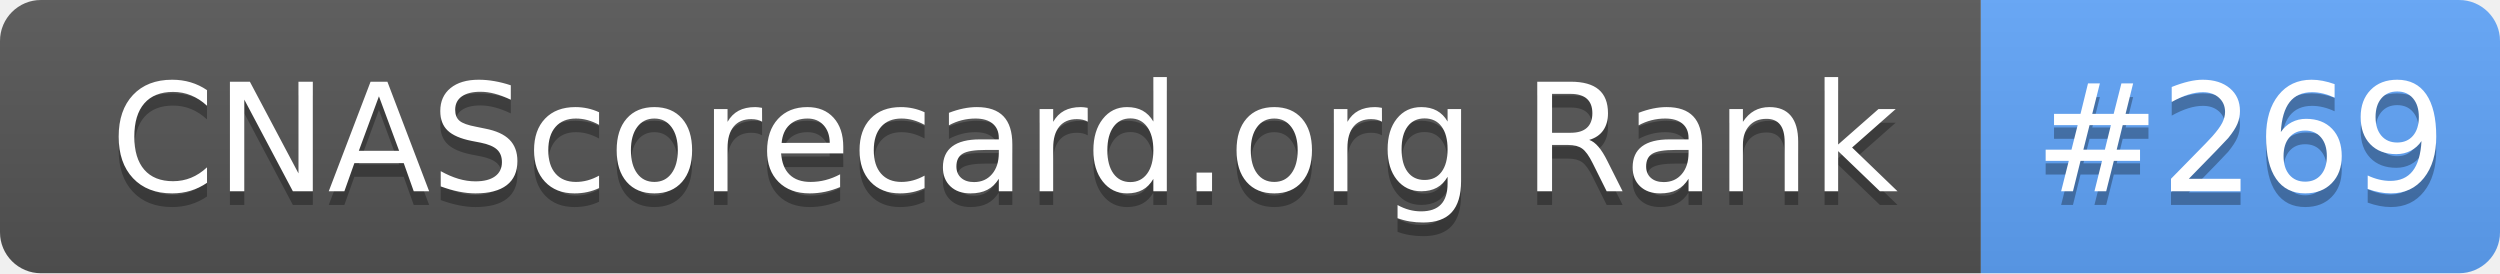
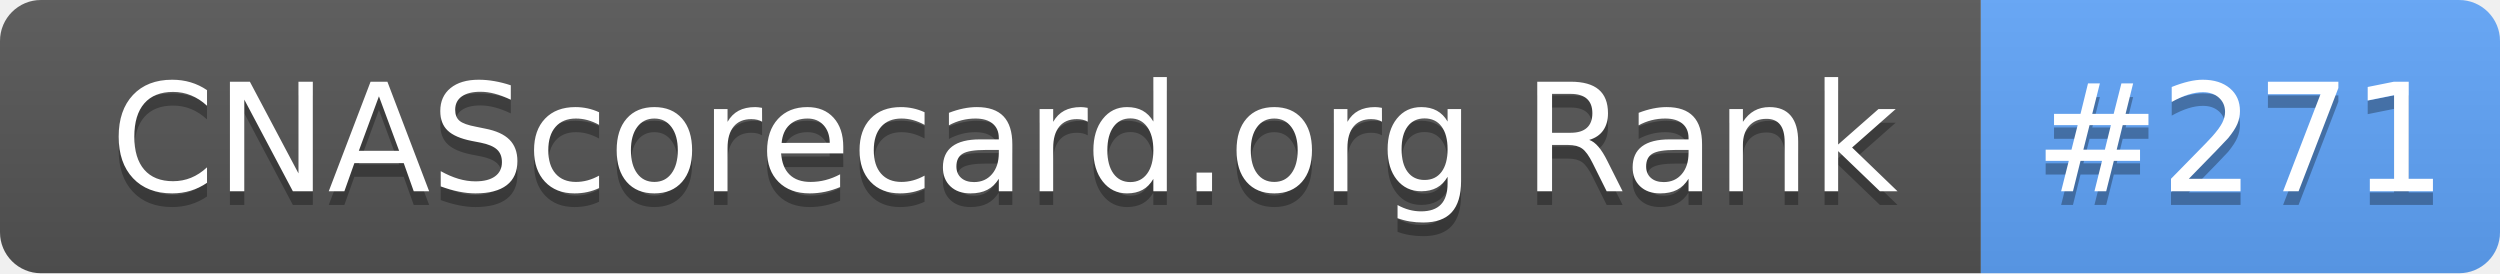
- <svg xmlns="http://www.w3.org/2000/svg" width="183" height="20" role="img" aria-label="CNAScorecard.org Rank: #269">
+ <svg xmlns="http://www.w3.org/2000/svg" width="183" height="20" role="img" aria-label="CNAScorecard.org Rank: #271">
  <linearGradient id="s" x2="0" y2="100%">
    <stop offset="0" stop-color="#bbb" stop-opacity=".1" />
    <stop offset="1" stop-opacity=".1" />
  </linearGradient>
  <clipPath id="r">
    <rect width="183" height="20" rx="3" fill="#fff" />
  </clipPath>
  <g clip-path="url(#r)">
    <rect width="145" height="20" fill="#555" />
    <rect x="145" width="38" height="20" fill="#60A5FA" />
    <rect width="183" height="20" fill="url(#s)" />
  </g>
  <g fill="#fff" text-anchor="middle" font-family="Verdana,Geneva,DejaVu Sans,sans-serif" text-rendering="geometricPrecision" font-size="110">
    <text aria-hidden="true" x="735" y="150" fill="#010101" fill-opacity=".3" transform="scale(.1)" textLength="1350">CNAScorecard.org Rank</text>
    <text x="735" y="140" transform="scale(.1)" fill="#fff" textLength="1350">CNAScorecard.org Rank</text>
-     <text aria-hidden="true" x="1640" y="150" fill="#010101" fill-opacity=".3" transform="scale(.1)" textLength="280">#269</text>
-     <text x="1640" y="140" transform="scale(.1)" fill="#fff" textLength="280">#269</text>
+     <text aria-hidden="true" x="1640" y="150" fill="#010101" fill-opacity=".3" transform="scale(.1)" textLength="280">#271</text>
+     <text x="1640" y="140" transform="scale(.1)" fill="#fff" textLength="280">#271</text>
  </g>
</svg>
